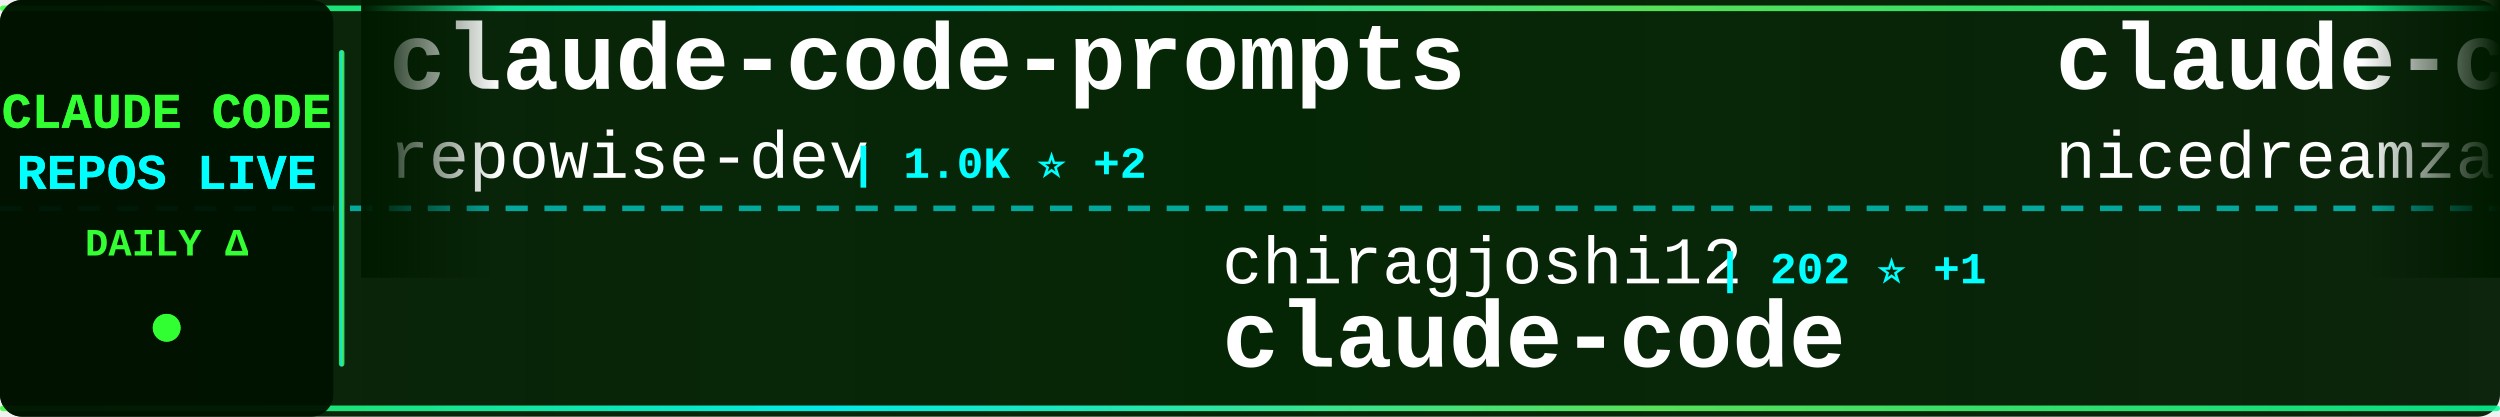
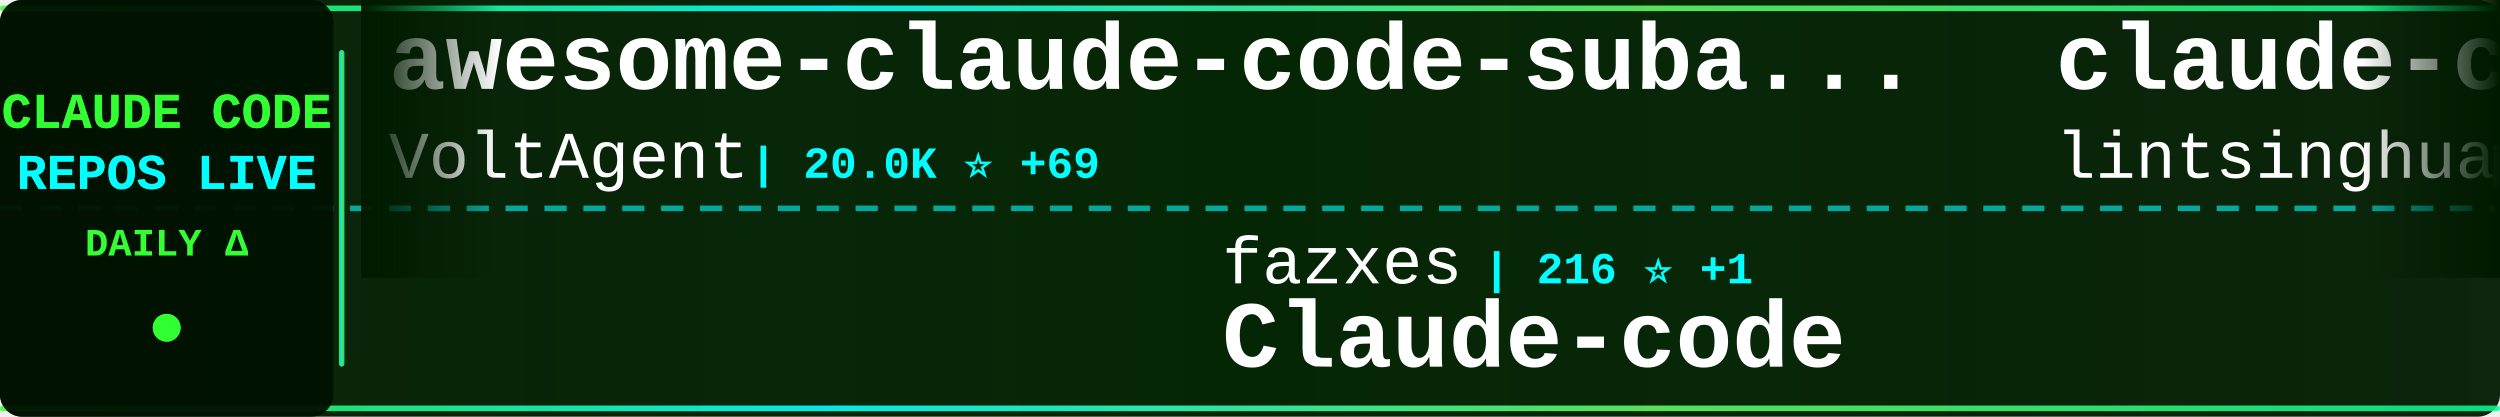
<svg xmlns="http://www.w3.org/2000/svg" width="900" height="150">
  <defs>
    <linearGradient id="tickerBg" x1="0%" y1="0%" x2="100%" y2="0%">
      <stop offset="0%" style="stop-color:#001a00;stop-opacity:0.95" />
      <stop offset="50%" style="stop-color:#002200;stop-opacity:0.98" />
      <stop offset="100%" style="stop-color:#001a00;stop-opacity:0.95" />
    </linearGradient>
    <linearGradient id="borderGrad" x1="0%" y1="0%" x2="100%" y2="0%">
      <stop offset="0%" style="stop-color:#33ff33;stop-opacity:0.85">
        <animate attributeName="stop-opacity" values="0.85;1;0.85" dur="2s" repeatCount="indefinite" />
      </stop>
      <stop offset="33%" style="stop-color:#00ffff;stop-opacity:0.9">
        <animate attributeName="stop-opacity" values="0.9;1;0.9" dur="2.2s" repeatCount="indefinite" />
      </stop>
      <stop offset="66%" style="stop-color:#66ff66;stop-opacity:0.85">
        <animate attributeName="stop-opacity" values="0.85;1;0.85" dur="1.8s" repeatCount="indefinite" />
      </stop>
      <stop offset="100%" style="stop-color:#00ff99;stop-opacity:0.85">
        <animate attributeName="stop-opacity" values="0.85;1;0.85" dur="2s" repeatCount="indefinite" />
      </stop>
    </linearGradient>
    <filter id="textGlow">
      <feGaussianBlur stdDeviation="0.1" result="coloredBlur" />
      <feMerge>
        <feMergeNode in="coloredBlur" />
        <feMergeNode in="SourceGraphic" />
      </feMerge>
    </filter>
    <filter id="metricGlow">
      <feGaussianBlur stdDeviation="0.2" result="coloredBlur" />
      <feMerge>
        <feMergeNode in="coloredBlur" />
        <feMergeNode in="SourceGraphic" />
      </feMerge>
    </filter>
    <linearGradient id="leftFade" x1="0%" y1="0%" x2="100%" y2="0%">
      <stop offset="0%" style="stop-color:#001a00;stop-opacity:1" />
      <stop offset="100%" style="stop-color:#001a00;stop-opacity:0" />
    </linearGradient>
    <linearGradient id="rightFade" x1="0%" y1="0%" x2="100%" y2="0%">
      <stop offset="0%" style="stop-color:#001a00;stop-opacity:0" />
      <stop offset="100%" style="stop-color:#001a00;stop-opacity:1" />
    </linearGradient>
  </defs>
  <rect width="900" height="150" fill="url(#tickerBg)" rx="8" />
  <rect x="0" y="2" width="900" height="2" fill="url(#borderGrad)" rx="1" />
  <rect x="0" y="146" width="900" height="2" fill="url(#borderGrad)" rx="1" />
  <line x1="0" y1="75" x2="900" y2="75" stroke="#00ffff" stroke-width="2" stroke-dasharray="8 6" opacity="0.6" />
  <rect x="0" y="0" width="120" height="150" fill="#001100" opacity="0.95" rx="8" />
  <text x="60" y="46" font-family="'Courier New', monospace" font-size="18" font-weight="bold" fill="#33ff33" text-anchor="middle" filter="url(#textGlow)">
    CLAUDE CODE
  </text>
  <text x="60" y="68" font-family="'Courier New', monospace" font-size="18" font-weight="bold" fill="#00ffff" text-anchor="middle" filter="url(#textGlow)">
    REPOS LIVE
  </text>
  <text x="60" y="92" font-family="'Courier New', monospace" font-size="14" font-weight="bold" fill="#33ff33" text-anchor="middle">
    DAILY Δ
  </text>
  <circle cx="60" cy="118" r="5" fill="#33ff33" filter="url(#metricGlow)">
    <animate attributeName="r" values="4;6;4" dur="1.5s" repeatCount="indefinite" />
    <animate attributeName="opacity" values="0.6;1;0.6" dur="1.5s" repeatCount="indefinite" />
  </circle>
  <rect x="122" y="18" width="2" height="114" fill="url(#borderGrad)" rx="1" />
  <clipPath id="tickerClip">
    <rect x="130" y="0" width="770" height="150" />
  </clipPath>
  <g clip-path="url(#tickerClip)">
    <g id="tickerItems">
      <animateTransform attributeName="transform" attributeType="XML" type="translate" from="0 0" to="-3000 0" dur="54s" repeatCount="indefinite" />
      <g transform="translate(0, 0)">
-         <text x="140" y="32" font-family="'Courier New', monospace" font-size="34" font-weight="bold" fill="#ffffff">claude-code-prompts</text>
-         <text x="140" y="64" font-family="'Courier New', monospace" font-size="24" font-weight="normal" fill="#ffffff" opacity="1.0">repowise-dev</text>
-         <text x="306" y="64" font-family="'Courier New', monospace" font-size="16" font-weight="bold" fill="#00ffff"> | 1.0K ⭐ +2</text>
+         <text x="140" y="32" font-family="'Courier New', monospace" font-size="34" font-weight="bold" fill="#ffffff">awesome-claude-code-suba...</text>
+         <text x="140" y="64" font-family="'Courier New', monospace" font-size="24" font-weight="normal" fill="#ffffff" opacity="1.0">VoltAgent</text>
+         <text x="270" y="64" font-family="'Courier New', monospace" font-size="16" font-weight="bold" fill="#00ffff"> | 20.0K ⭐ +69</text>
      </g>
      <g transform="translate(300, 0)">
-         <text x="140" y="102" font-family="'Courier New', monospace" font-size="24" font-weight="normal" fill="#ffffff" opacity="1.0">chiragjoshi12</text>
-         <text x="318" y="102" font-family="'Courier New', monospace" font-size="16" font-weight="bold" fill="#00ffff"> | 202 ⭐ +1</text>
-         <text x="140" y="132" font-family="'Courier New', monospace" font-size="34" font-weight="bold" fill="#ffffff">claude-code</text>
+         <text x="140" y="102" font-family="'Courier New', monospace" font-size="24" font-weight="normal" fill="#ffffff" opacity="1.0">fazxes</text>
+         <text x="234" y="102" font-family="'Courier New', monospace" font-size="16" font-weight="bold" fill="#00ffff"> | 216 ⭐ +1</text>
+         <text x="140" y="132" font-family="'Courier New', monospace" font-size="34" font-weight="bold" fill="#ffffff">Claude-code</text>
      </g>
      <g transform="translate(600, 0)">
-         <text x="140" y="32" font-family="'Courier New', monospace" font-size="34" font-weight="bold" fill="#ffffff">claude-code-local</text>
-         <text x="140" y="64" font-family="'Courier New', monospace" font-size="24" font-weight="normal" fill="#ffffff" opacity="1.0">nicedreamzapp</text>
-         <text x="318" y="64" font-family="'Courier New', monospace" font-size="16" font-weight="bold" fill="#00ffff"> | 2.6K ⭐ +2</text>
+         <text x="140" y="32" font-family="'Courier New', monospace" font-size="34" font-weight="bold" fill="#ffffff">claude-code-book</text>
+         <text x="140" y="64" font-family="'Courier New', monospace" font-size="24" font-weight="normal" fill="#ffffff" opacity="1.0">lintsinghua</text>
+         <text x="294" y="64" font-family="'Courier New', monospace" font-size="16" font-weight="bold" fill="#00ffff"> | 3.3K ⭐ +16</text>
      </g>
      <g transform="translate(900, 0)">
-         <text x="140" y="102" font-family="'Courier New', monospace" font-size="24" font-weight="normal" fill="#ffffff" opacity="1.0">alex000kim</text>
-         <text x="282" y="102" font-family="'Courier New', monospace" font-size="16" font-weight="bold" fill="#00ffff"> | 227 ⭐</text>
-         <text x="140" y="132" font-family="'Courier New', monospace" font-size="34" font-weight="bold" fill="#ffffff">claude-code</text>
+         <text x="140" y="102" font-family="'Courier New', monospace" font-size="24" font-weight="normal" fill="#ffffff" opacity="1.0">AprilNEA</text>
+         <text x="258" y="102" font-family="'Courier New', monospace" font-size="16" font-weight="bold" fill="#00ffff"> | 382 ⭐ +1</text>
+         <text x="140" y="132" font-family="'Courier New', monospace" font-size="34" font-weight="bold" fill="#ffffff">claude-code-source</text>
      </g>
      <g transform="translate(1200, 0)">
-         <text x="140" y="32" font-family="'Courier New', monospace" font-size="34" font-weight="bold" fill="#ffffff">claude-code-guide</text>
-         <text x="140" y="64" font-family="'Courier New', monospace" font-size="24" font-weight="normal" fill="#ffffff" opacity="1.0">Cranot</text>
-         <text x="234" y="64" font-family="'Courier New', monospace" font-size="16" font-weight="bold" fill="#00ffff"> | 2.7K ⭐ +1</text>
+         <text x="140" y="32" font-family="'Courier New', monospace" font-size="34" font-weight="bold" fill="#ffffff">claude-code-source-code-...</text>
+         <text x="140" y="64" font-family="'Courier New', monospace" font-size="24" font-weight="normal" fill="#ffffff" opacity="1.0">ghuntley</text>
+         <text x="258" y="64" font-family="'Courier New', monospace" font-size="16" font-weight="bold" fill="#00ffff"> | 978 ⭐ +1</text>
      </g>
      <g transform="translate(1500, 0)">
-         <text x="140" y="102" font-family="'Courier New', monospace" font-size="24" font-weight="normal" fill="#ffffff" opacity="1.0">wanshuiyin</text>
-         <text x="282" y="102" font-family="'Courier New', monospace" font-size="16" font-weight="bold" fill="#00ffff"> | 9.6K ⭐ +164</text>
-         <text x="140" y="132" font-family="'Courier New', monospace" font-size="34" font-weight="bold" fill="#ffffff">Auto-claude-code-researc...</text>
+         <text x="140" y="102" font-family="'Courier New', monospace" font-size="24" font-weight="normal" fill="#ffffff" opacity="1.0">kodu-ai</text>
+         <text x="246" y="102" font-family="'Courier New', monospace" font-size="16" font-weight="bold" fill="#00ffff"> | 5.3K ⭐ +1</text>
+         <text x="140" y="132" font-family="'Courier New', monospace" font-size="34" font-weight="bold" fill="#ffffff">claude-coder</text>
      </g>
      <g transform="translate(1800, 0)">
-         <text x="140" y="32" font-family="'Courier New', monospace" font-size="34" font-weight="bold" fill="#ffffff">claude-code</text>
-         <text x="140" y="64" font-family="'Courier New', monospace" font-size="24" font-weight="normal" fill="#ffffff" opacity="1.0">mehmoodosman</text>
-         <text x="306" y="64" font-family="'Courier New', monospace" font-size="16" font-weight="bold" fill="#00ffff"> | 169 ⭐</text>
+         <text x="140" y="32" font-family="'Courier New', monospace" font-size="34" font-weight="bold" fill="#ffffff">claude-code-sourcemap</text>
+         <text x="140" y="64" font-family="'Courier New', monospace" font-size="24" font-weight="normal" fill="#ffffff" opacity="1.0">Hyper66666</text>
+         <text x="282" y="64" font-family="'Courier New', monospace" font-size="16" font-weight="bold" fill="#00ffff"> | 214 ⭐</text>
      </g>
      <g transform="translate(2100, 0)">
-         <text x="140" y="102" font-family="'Courier New', monospace" font-size="24" font-weight="normal" fill="#ffffff" opacity="1.0">lorryjovens-hub</text>
-         <text x="342" y="102" font-family="'Courier New', monospace" font-size="16" font-weight="bold" fill="#00ffff"> | 1.6K ⭐ +10</text>
-         <text x="140" y="132" font-family="'Courier New', monospace" font-size="34" font-weight="bold" fill="#ffffff">claude-code-rust</text>
+         <text x="140" y="102" font-family="'Courier New', monospace" font-size="24" font-weight="normal" fill="#ffffff" opacity="1.0">disler</text>
+         <text x="234" y="102" font-family="'Courier New', monospace" font-size="16" font-weight="bold" fill="#00ffff"> | 3.7K ⭐ +5</text>
+         <text x="140" y="132" font-family="'Courier New', monospace" font-size="34" font-weight="bold" fill="#ffffff">claude-code-hooks-master...</text>
      </g>
      <g transform="translate(2400, 0)">
-         <text x="140" y="32" font-family="'Courier New', monospace" font-size="34" font-weight="bold" fill="#ffffff">claude-code-transcripts</text>
-         <text x="140" y="64" font-family="'Courier New', monospace" font-size="24" font-weight="normal" fill="#ffffff" opacity="1.0">simonw</text>
-         <text x="234" y="64" font-family="'Courier New', monospace" font-size="16" font-weight="bold" fill="#00ffff"> | 1.5K ⭐ +3</text>
+         <text x="140" y="32" font-family="'Courier New', monospace" font-size="34" font-weight="bold" fill="#ffffff">claude-code</text>
+         <text x="140" y="64" font-family="'Courier New', monospace" font-size="24" font-weight="normal" fill="#ffffff" opacity="1.0">chiragjoshi12</text>
+         <text x="318" y="64" font-family="'Courier New', monospace" font-size="16" font-weight="bold" fill="#00ffff"> | 202 ⭐ +1</text>
      </g>
      <g transform="translate(2700, 0)">
-         <text x="140" y="102" font-family="'Courier New', monospace" font-size="24" font-weight="normal" fill="#ffffff" opacity="1.0">zstmfhy</text>
-         <text x="246" y="102" font-family="'Courier New', monospace" font-size="16" font-weight="bold" fill="#00ffff"> | 189 ⭐</text>
+         <text x="140" y="102" font-family="'Courier New', monospace" font-size="24" font-weight="normal" fill="#ffffff" opacity="1.0">nanocoai</text>
+         <text x="258" y="102" font-family="'Courier New', monospace" font-size="16" font-weight="bold" fill="#00ffff"> | 29.0K ⭐ +43</text>
+         <text x="140" y="132" font-family="'Courier New', monospace" font-size="34" font-weight="bold" fill="#ffffff">nanoclaw</text>
+       </g>
+       <g transform="translate(3000, 0)">
+         <text x="140" y="32" font-family="'Courier New', monospace" font-size="34" font-weight="bold" fill="#ffffff">awesome-claude-code-suba...</text>
+         <text x="140" y="64" font-family="'Courier New', monospace" font-size="24" font-weight="normal" fill="#ffffff" opacity="1.0">VoltAgent</text>
+         <text x="270" y="64" font-family="'Courier New', monospace" font-size="16" font-weight="bold" fill="#00ffff"> | 20.0K ⭐ +69</text>
+       </g>
+       <g transform="translate(3300, 0)">
+         <text x="140" y="102" font-family="'Courier New', monospace" font-size="24" font-weight="normal" fill="#ffffff" opacity="1.0">fazxes</text>
+         <text x="234" y="102" font-family="'Courier New', monospace" font-size="16" font-weight="bold" fill="#00ffff"> | 216 ⭐ +1</text>
        <text x="140" y="132" font-family="'Courier New', monospace" font-size="34" font-weight="bold" fill="#ffffff">Claude-code</text>
      </g>
-       <g transform="translate(3000, 0)">
-         <text x="140" y="32" font-family="'Courier New', monospace" font-size="34" font-weight="bold" fill="#ffffff">claude-code-prompts</text>
-         <text x="140" y="64" font-family="'Courier New', monospace" font-size="24" font-weight="normal" fill="#ffffff" opacity="1.0">repowise-dev</text>
-         <text x="306" y="64" font-family="'Courier New', monospace" font-size="16" font-weight="bold" fill="#00ffff"> | 1.0K ⭐ +2</text>
-       </g>
-       <g transform="translate(3300, 0)">
-         <text x="140" y="102" font-family="'Courier New', monospace" font-size="24" font-weight="normal" fill="#ffffff" opacity="1.0">chiragjoshi12</text>
-         <text x="318" y="102" font-family="'Courier New', monospace" font-size="16" font-weight="bold" fill="#00ffff"> | 202 ⭐ +1</text>
-         <text x="140" y="132" font-family="'Courier New', monospace" font-size="34" font-weight="bold" fill="#ffffff">claude-code</text>
-       </g>
      <g transform="translate(3600, 0)">
-         <text x="140" y="32" font-family="'Courier New', monospace" font-size="34" font-weight="bold" fill="#ffffff">claude-code-local</text>
-         <text x="140" y="64" font-family="'Courier New', monospace" font-size="24" font-weight="normal" fill="#ffffff" opacity="1.0">nicedreamzapp</text>
-         <text x="318" y="64" font-family="'Courier New', monospace" font-size="16" font-weight="bold" fill="#00ffff"> | 2.6K ⭐ +2</text>
+         <text x="140" y="32" font-family="'Courier New', monospace" font-size="34" font-weight="bold" fill="#ffffff">claude-code-book</text>
+         <text x="140" y="64" font-family="'Courier New', monospace" font-size="24" font-weight="normal" fill="#ffffff" opacity="1.0">lintsinghua</text>
+         <text x="294" y="64" font-family="'Courier New', monospace" font-size="16" font-weight="bold" fill="#00ffff"> | 3.3K ⭐ +16</text>
      </g>
      <g transform="translate(3900, 0)">
-         <text x="140" y="102" font-family="'Courier New', monospace" font-size="24" font-weight="normal" fill="#ffffff" opacity="1.0">alex000kim</text>
-         <text x="282" y="102" font-family="'Courier New', monospace" font-size="16" font-weight="bold" fill="#00ffff"> | 227 ⭐</text>
-         <text x="140" y="132" font-family="'Courier New', monospace" font-size="34" font-weight="bold" fill="#ffffff">claude-code</text>
+         <text x="140" y="102" font-family="'Courier New', monospace" font-size="24" font-weight="normal" fill="#ffffff" opacity="1.0">AprilNEA</text>
+         <text x="258" y="102" font-family="'Courier New', monospace" font-size="16" font-weight="bold" fill="#00ffff"> | 382 ⭐ +1</text>
+         <text x="140" y="132" font-family="'Courier New', monospace" font-size="34" font-weight="bold" fill="#ffffff">claude-code-source</text>
      </g>
    </g>
  </g>
  <rect x="130" y="0" width="50" height="100" fill="url(#leftFade)" />
  <rect x="850" y="0" width="50" height="100" fill="url(#rightFade)" />
</svg>
